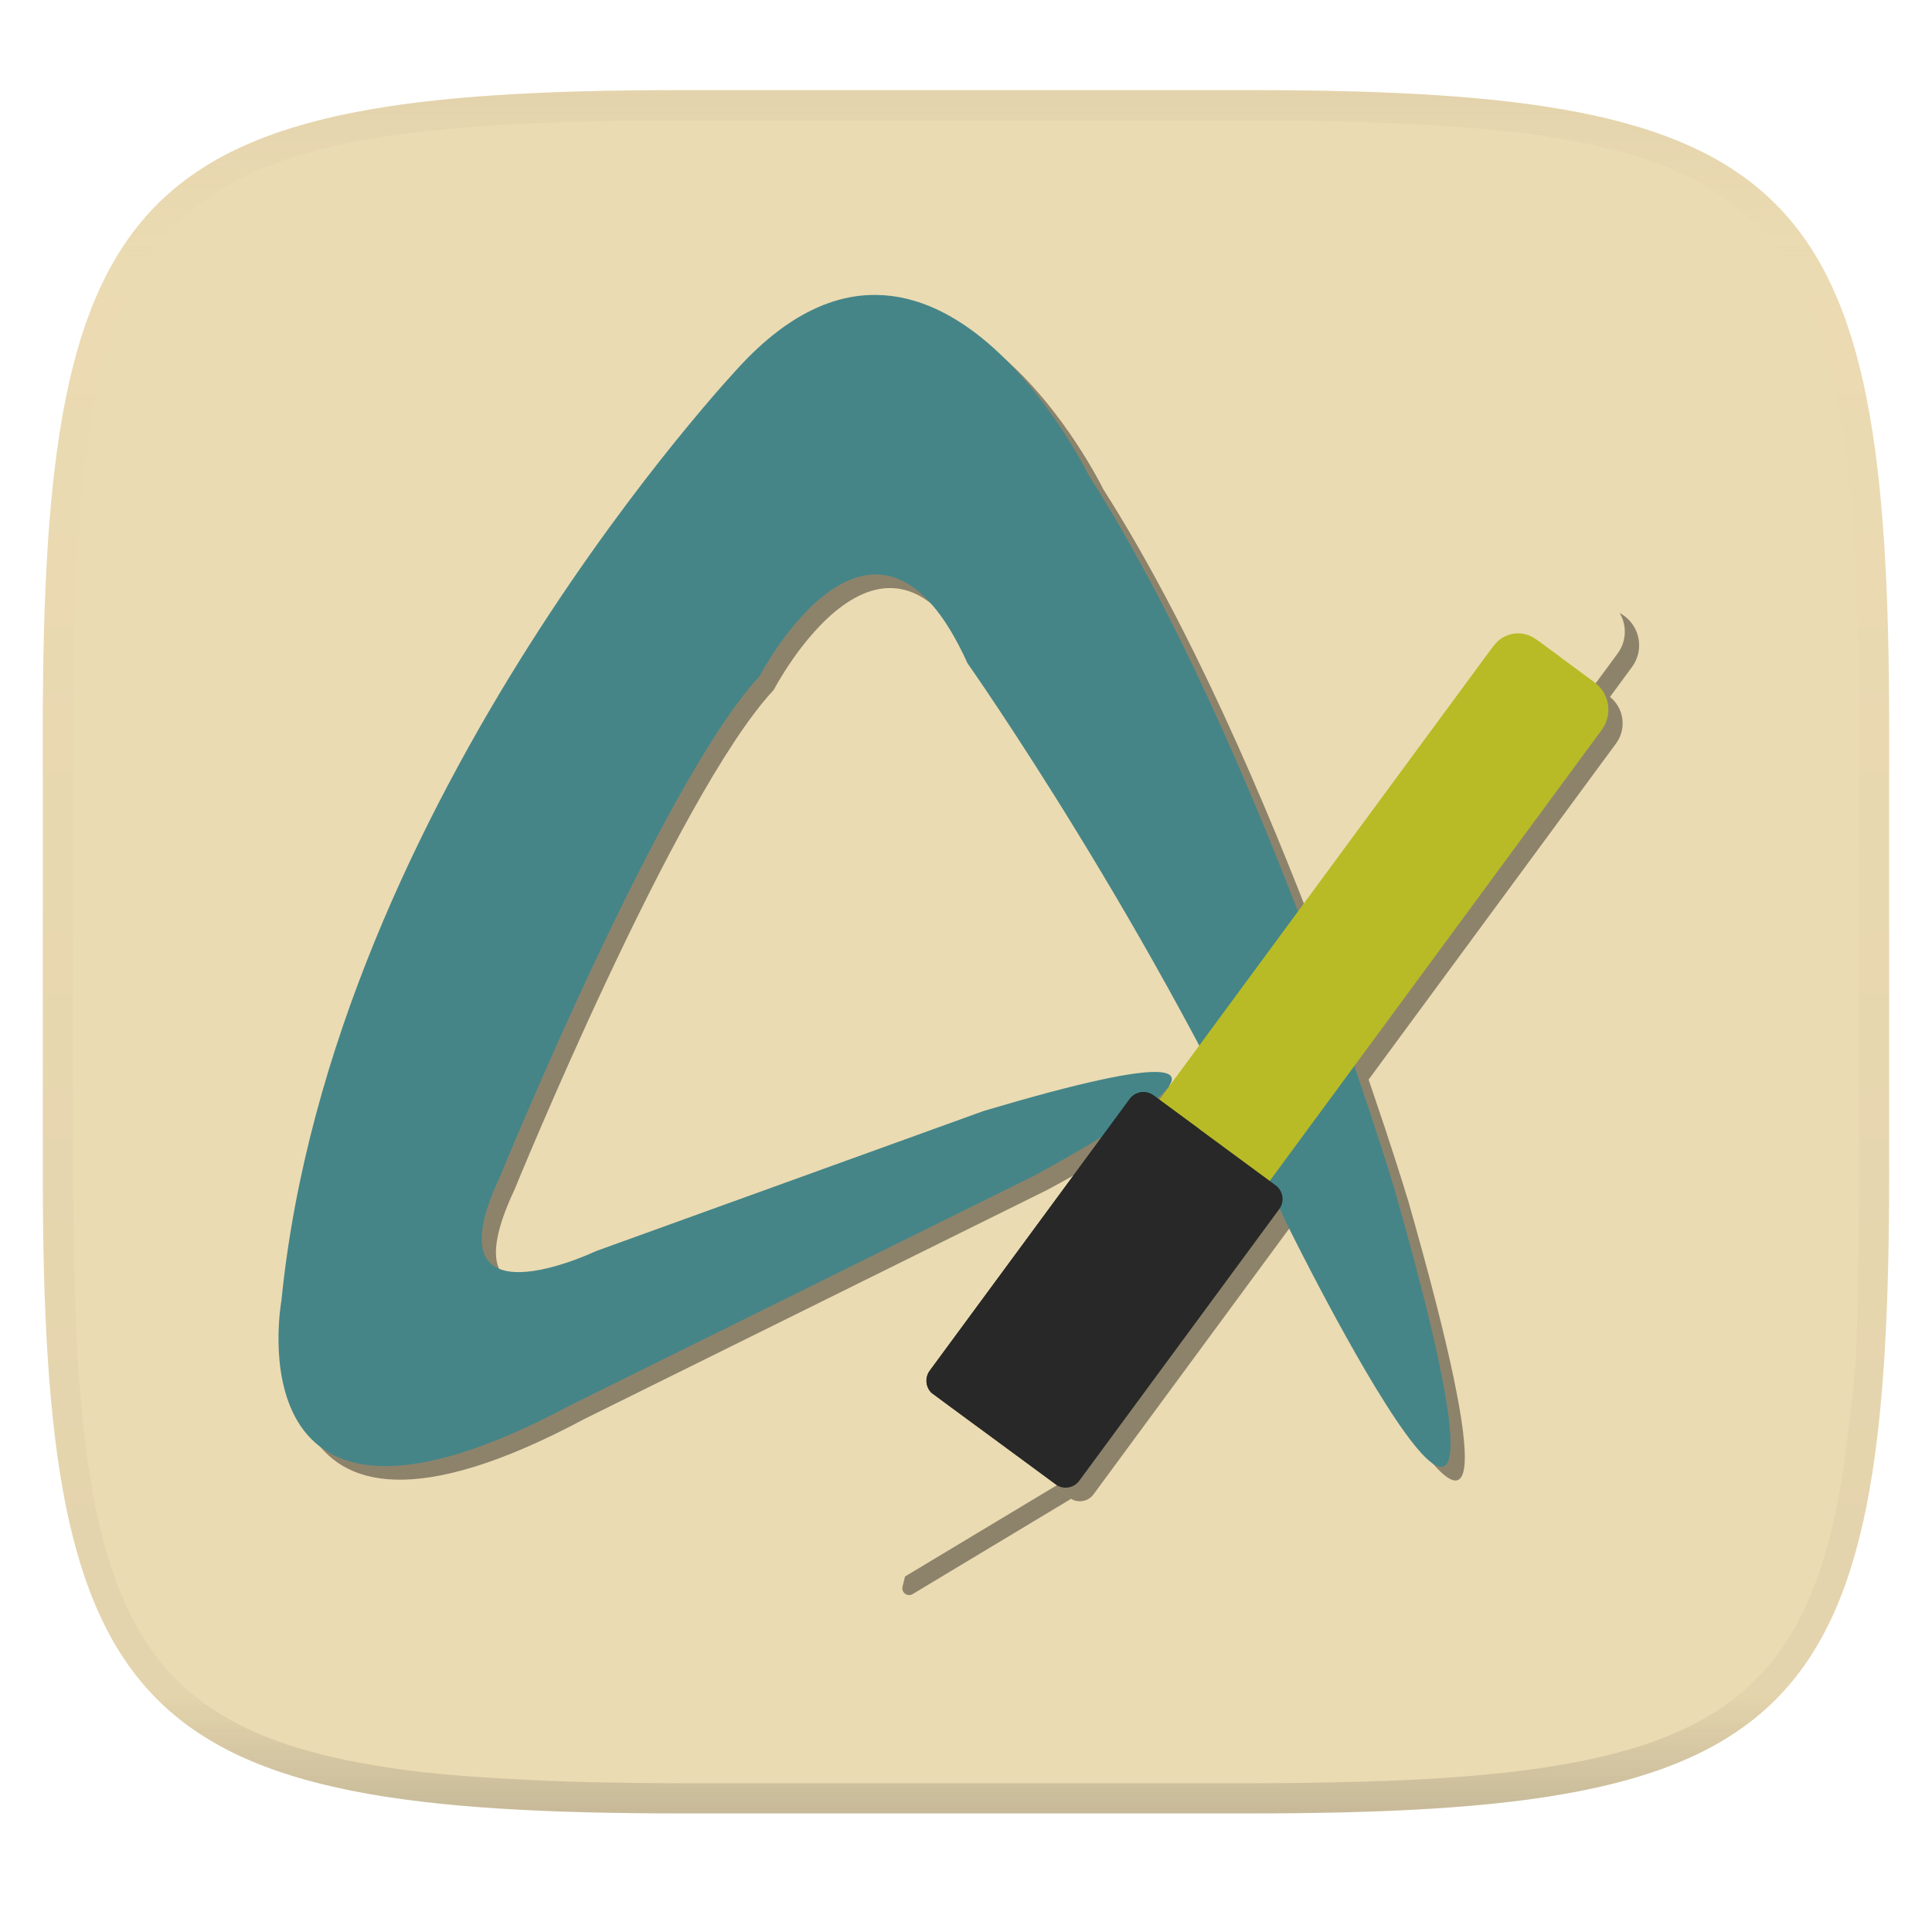
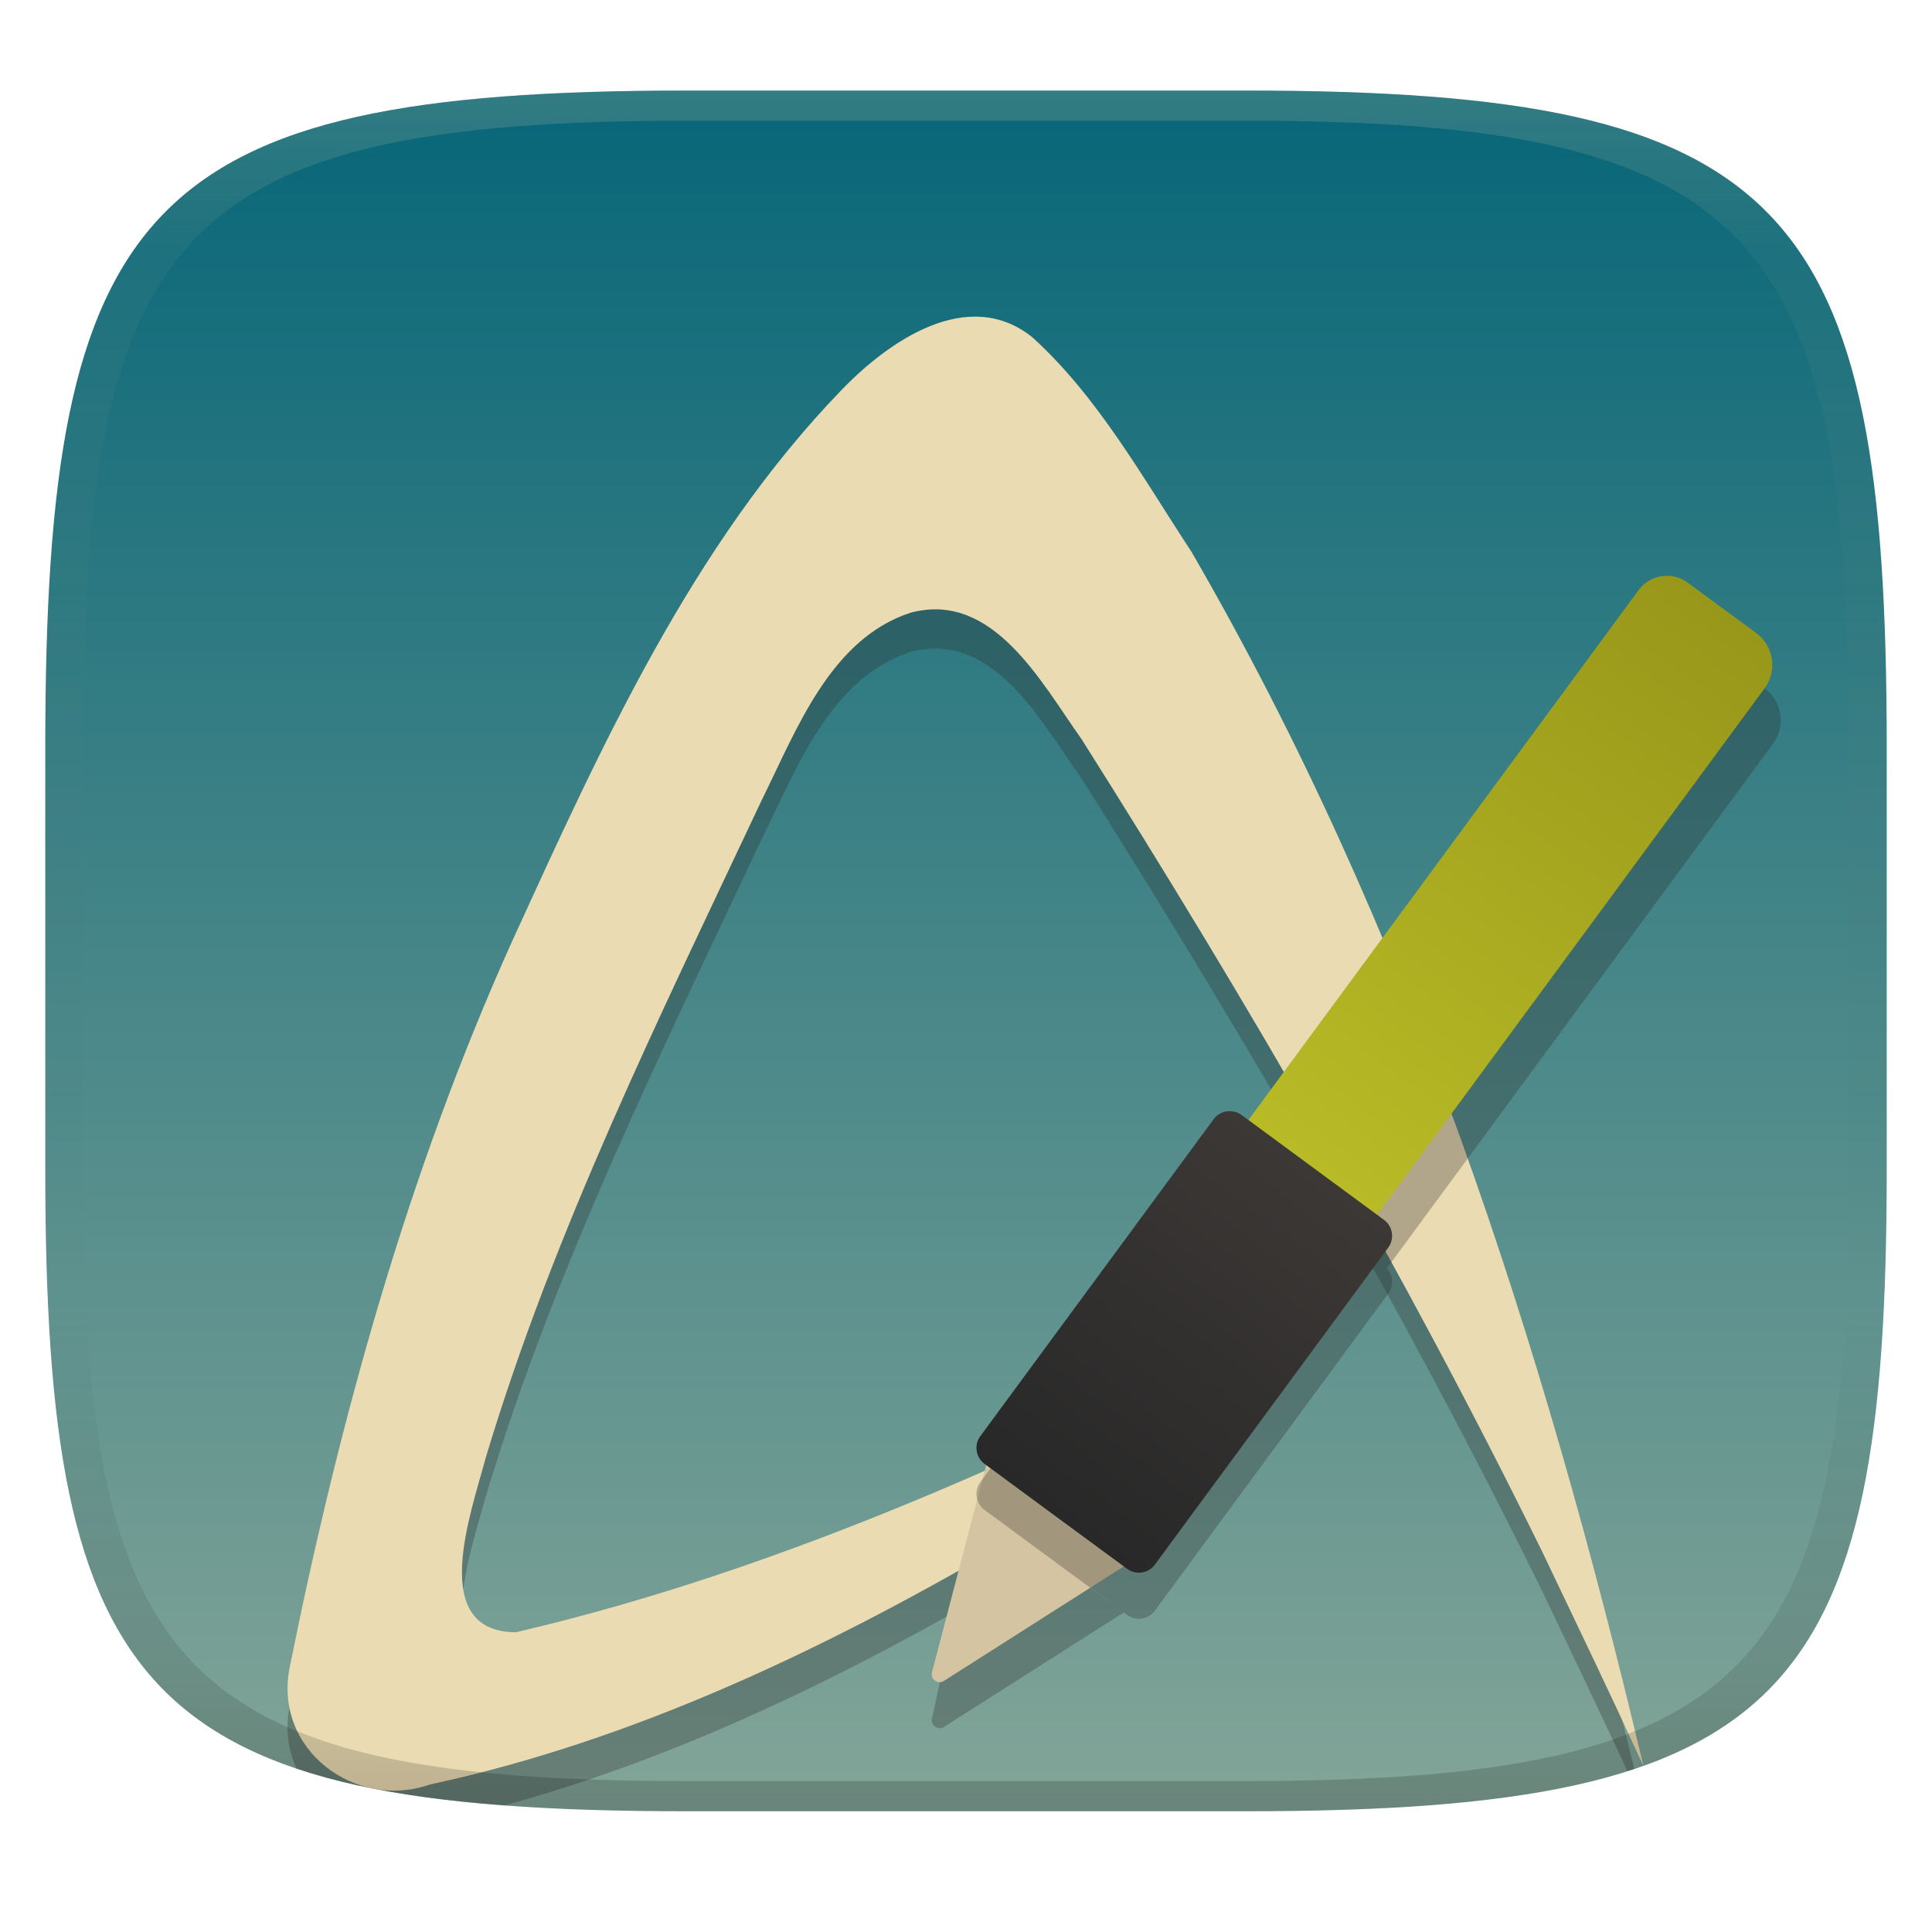
- <svg xmlns="http://www.w3.org/2000/svg" width="256" height="256" style="isolation:isolate" version="1.1">
-   <g filter="url(#a)">
-     <linearGradient id="b" x1=".5" x2=".5" y1="-.001" y2="1" gradientTransform="matrix(244.65,0,0,228.34,5.676,11.947)" gradientUnits="userSpaceOnUse">
-       <stop stop-color="#ebdbb2" offset="0" />
-       <stop stop-color="#ebdbb2" offset="1" />
+ <svg xmlns="http://www.w3.org/2000/svg" width="256" height="256" version="1.1">
+   <defs>
+     <linearGradient id="linearGradient31" x1=".5" x2=".5" y2="1" gradientTransform="matrix(244,0,0,228,5.986,12)" gradientUnits="userSpaceOnUse">
+       <stop stop-color="#ebdbb2" stop-opacity=".2" offset="0" />
+       <stop stop-color="#ebdbb2" stop-opacity=".05" offset=".1" />
+       <stop stop-opacity="0" offset=".704" />
+       <stop stop-opacity=".1" offset=".897" />
+       <stop stop-opacity=".2" offset="1" />
    </linearGradient>
-     <path d="m165.68 11.947c72.707 0 84.639 12.053 84.639 84.544v59.251c0 72.561-11.932 84.543-84.639 84.543h-75.37c-72.294 0-84.639-11.982-84.639-84.543v-59.251c0-72.491 12.329-84.544 84.639-84.544z" fill="url(#b)" />
-   </g>
-   <g opacity=".4">
-     <linearGradient id="c" x1=".517" x2=".517" y2="1" gradientTransform="matrix(244.65,0,0,228.34,5.68,11.95)" gradientUnits="userSpaceOnUse">
-       <stop stop-color="#d5c4a1" offset="0" />
-       <stop stop-color="#ebdbb2" stop-opacity=".098" offset=".125" />
-       <stop stop-color="#282828" stop-opacity=".098" offset=".925" />
-       <stop stop-color="#282828" stop-opacity=".498" offset="1" />
+     <linearGradient id="linearGradient6" x1="140" x2="140" y1="12" y2="240" gradientUnits="userSpaceOnUse">
+       <stop stop-color="#076678" offset="0" />
+       <stop stop-color="#83a598" offset="1" />
    </linearGradient>
-     <path d="m165.07 11.951c4.328-0.01 8.656 0.04 12.984 0.138 3.875 0.078 7.744 0.259 11.62 0.485 3.453 0.196 6.888 0.533 10.33 0.906 3.06 0.335 6.089 0.834 9.119 1.394 2.713 0.5 5.353 1.181 8 1.957 2.398 0.697 4.754 1.61 7.032 2.634 2.112 0.941 4.043 2.044 5.963 3.332 1.841 1.24 3.6 2.701 5.174 4.265 1.565 1.569 2.886 3.163 4.128 4.999 1.286 1.917 2.409 3.871 3.36 5.974 1.021 2.275 1.919 4.577 2.628 6.968 0.777 2.644 1.478 5.327 1.979 8.037 0.562 3.025 1.063 6.06 1.399 9.118 0.374 3.439 0.709 6.849 0.906 10.297 0.226 3.861 0.422 7.739 0.511 11.6 0.088 4.323 0.138 8.646 0.128 12.96v58.21c0.01 4.324-0.04 8.637-0.128 12.96-0.085 3.867-0.288 7.733-0.511 11.595-0.197 3.449-0.538 6.947-0.912 10.38-0.336 3.061-0.829 6.032-1.391 9.06-0.502 2.707-1.187 5.346-1.963 7.987-0.707 2.391-1.567 4.626-2.589 6.9-0.95 2.105-2.162 4.229-3.451 6.145-1.239 1.838-2.538 3.39-4.105 4.957-1.575 1.564-3.412 3.071-5.253 4.311-1.92 1.288-3.861 2.37-5.973 3.311-2.35 1.074-4.574 1.872-6.932 2.584-2.678 0.817-5.293 1.417-7.976 1.948-3.031 0.566-6.051 1.061-9.117 1.392-3.504 0.409-6.82 0.684-10.336 0.904-3.875 0.226-7.789 0.4-11.665 0.488-4.328 0.088-8.631 0.151-12.959 0.141h-74.126c-4.328 0.01-8.657-0.054-12.985-0.142-3.905-0.096-7.745-0.247-11.628-0.491-3.494-0.219-7.045-0.515-10.452-0.928-3.187-0.377-5.934-0.794-8.995-1.39-2.833-0.561-5.342-1.164-7.946-1.957-2.429-0.732-4.811-1.627-7.052-2.655-2.139-0.979-4.062-2.063-5.998-3.373-1.841-1.24-3.514-2.65-5.089-4.213-1.568-1.567-2.906-3.179-4.145-5.016-1.288-1.916-2.402-3.833-3.352-5.938-1.022-2.274-1.924-4.524-2.631-6.914-0.776-2.641-1.498-5.305-2-8.012-0.562-3.028-1.094-6.109-1.43-9.17-0.374-3.434-0.726-6.846-0.923-10.295-0.223-3.861-0.422-7.743-0.507-11.61-0.092-4.319-0.135-8.64-0.128-12.96v-58.21c-0.01-4.314 0.04-8.637 0.128-12.96 0.089-3.86 0.28-7.735 0.506-11.596 0.197-3.448 0.549-6.857 0.923-10.296 0.335-3.055 0.873-6.164 1.434-9.19 0.501-2.71 1.181-5.226 1.958-7.87 0.709-2.39 1.755-4.987 2.776-7.261 0.952-2.104 1.963-3.8 3.25-5.717 1.242-1.836 2.594-3.46 4.159-5.03 1.575-1.564 3.327-3.021 5.168-4.261 1.92-1.288 3.824-2.385 5.936-3.326 2.278-1.024 4.543-1.924 6.941-2.62 2.647-0.776 5.274-1.476 7.987-1.976 3.032-0.561 6.138-1.085 9.203-1.421 3.443-0.373 6.84-0.713 10.293-0.909 3.875-0.226 7.733-0.415 11.609-0.493 4.328-0.098 8.662-0.146 12.991-0.136zm0.01 4.009c4.298-0.01 8.597 0.039 12.895 0.127 3.827 0.089 7.647 0.269 11.474 0.485 3.383 0.197 6.772 0.439 10.136 0.812 2.971 0.315 5.939 0.749 8.87 1.299 2.581 0.473 5.106 1.072 7.624 1.81 2.219 0.649 4.413 1.456 6.523 2.403 1.905 0.853 3.718 1.854 5.453 3.015 1.625 1.093 3.157 2.35 4.541 3.735 1.386 1.385 2.637 2.898 3.738 4.519 1.16 1.727 2.174 3.547 3.03 5.443 0.945 2.108 1.747 4.278 2.4 6.494 0.742 2.511 1.352 5.059 1.829 7.634 0.54 2.928 0.974 5.875 1.298 8.842 0.374 3.36 0.65 6.73 0.846 10.11 0.217 3.822 0.374 7.634 0.453 11.456 0.088 4.293 0.137 8.577 0.137 12.87v58.212c0 4.293-0.049 8.577-0.137 12.87-0.082 3.821-0.055 7.643-0.275 11.459-0.196 3.38-0.65 6.747-1.024 10.117-0.325 2.959-0.757 5.905-1.298 8.832-0.477 2.575-1.088 5.123-1.83 7.634-0.652 2.217-1.454 4.386-2.4 6.494-0.854 1.897-1.868 3.718-3.03 5.443-1.098 1.626-2.349 3.143-3.737 4.53-1.388 1.378-2.903 2.621-4.525 3.713-1.734 1.161-3.564 2.173-5.469 3.026-2.108 0.951-4.28 1.752-6.501 2.397-2.518 0.738-5.072 1.345-7.653 1.818-2.931 0.55-5.883 0.982-8.854 1.306-3.364 0.364-6.756 0.649-10.139 0.836-3.827 0.216-7.678 0.36-11.505 0.439-4.298 0.098-8.572 0.15-12.87 0.15h-74.146c-4.298 0-8.598-0.054-12.896-0.151-3.829-0.082-7.658-0.262-11.482-0.481-3.383-0.19-6.759-0.425-10.127-0.793-2.97-0.322-5.926-0.757-8.863-1.306-2.581-0.473-5.135-1.08-7.653-1.818-2.221-0.645-4.367-1.432-6.475-2.383-1.905-0.853-3.755-1.872-5.489-3.033-1.622-1.092-3.143-2.342-4.53-3.72-1.388-1.386-2.64-2.903-3.738-4.529-1.162-1.725-2.176-3.546-3.03-5.443-0.946-2.108-1.748-4.277-2.4-6.494-0.742-2.511-1.352-5.059-1.829-7.634-0.541-2.927-0.974-5.873-1.298-8.832-0.374-3.37-0.65-6.74-0.846-10.12-0.22-3.816-0.371-7.635-0.453-11.456-0.09-4.289-0.136-8.58-0.137-12.87v-58.212c0-4.293 0.049-8.577 0.137-12.87 0.079-3.822 0.236-7.634 0.453-11.456 0.197-3.38 0.472-6.75 0.846-10.11 0.324-2.967 0.757-5.914 1.298-8.842 0.477-2.575 1.091-5.138 1.833-7.649 0.653-2.216 1.452-4.371 2.397-6.479 0.856-1.896 1.87-3.716 3.03-5.443 1.1-1.621 2.352-3.135 3.737-4.52 1.385-1.384 2.9-2.631 4.525-3.723 1.734-1.161 3.564-2.173 5.469-3.026 2.11-0.947 4.282-1.748 6.501-2.397 2.518-0.738 5.072-1.345 7.653-1.818 2.931-0.55 5.892-0.982 8.863-1.297 3.364-0.373 6.743-0.646 10.126-0.843 3.824-0.214 7.655-0.367 11.484-0.454 4.298-0.088 8.597-0.137 12.895-0.127z" fill="url(#c)" fill-rule="evenodd" />
-   </g>
-   <g transform="matrix(4.2476 0 0 4.2476 23.066 21.546)" filter="url(#f)" opacity=".4" style="isolation:isolate">
-     <path d="m35.15 33.513s8.765 17.827 3.349-1.126c0 0-4.126-13.753-9.512-22.197 0 0-4.831-9.927-10.872-3.439 0 0-12.752 13.474-14.319 29.16 0 0-1.657 8.983 9.007 3.281l14.434-7.144s10.703-5.677-1.531-2.041l-12.101 4.374s-5.277 2.52-2.989-2.333c0 0 5.03-12.32 8.092-15.601 0 0 3.572-6.864 6.488-0.407 1e-3 -1e-3 5.838 8.296 9.954 17.473zm8.347-15.083-1.837-1.352 1.985-2.696a1.14 1.14 0 1 1 1.836 1.352z" />
-     <path d="m32.564 34.991-3.44-2.532 12.419-16.87a1.06 1.06 0 0 1 1.482-0.225l1.732 1.275a1.06 1.06 0 0 1 0.225 1.482z" />
-     <path d="m27.942 41.657-3.81-2.805a0.53 0.53 0 0 1-0.113-0.741l6.239-8.475a0.53 0.53 0 0 1 0.741-0.113l3.81 2.805a0.53 0.53 0 0 1 0.113 0.741l-6.239 8.475a0.53 0.53 0 0 1-0.741 0.113zm-3.849-2.833-1.369 5.6a0.212 0.212 0 0 0 0.315 0.232l4.94-2.97z" />
-   </g>
-   <g transform="translate(-.0056521 -1.8845)" stroke-width="3.78" style="isolation:isolate">
-     <path d="m170.48 163.98s37.23 75.723 14.227-4.781c0 0-17.527-58.415-40.405-94.285 0 0-20.516-42.163-46.177-14.605 0 0-54.163 57.232-60.823 123.86 0 0-7.038 38.152 38.258 13.932l61.307-30.344s45.466-24.115-6.501-8.671l-51.4 18.581s-22.414 10.704-12.692-9.91c0 0 21.363-52.33 34.369-66.266 0 0 15.172-29.157 27.558-1.727 4e-3 -0.008 24.795 35.234 42.28 74.215z" fill="#458588" />
-     <path d="m205.93 99.91-7.801-5.741 8.429-11.453a4.844 4.844 0 1 1 7.801 5.745z" fill="#ebdbb2" />
-     <path d="m159.5 170.25-14.612-10.753 52.753-71.656a4.498 4.498 0 0 1 6.293-0.956l7.359 5.416c2.003 1.474 2.427 4.294 0.952 6.293z" fill="#b8bb26" />
-     <path d="m151.5 164.37-6.611-4.864 53.063-72.079a3.976 3.976 0 0 1 5.564-0.843l3.402 2.506z" fill="#b8bb26" />
-     <path d="m139.87 198.57-16.181-11.914a2.253 2.253 0 0 1-0.48-3.145l26.496-36.002a2.253 2.253 0 0 1 3.152-0.48l16.181 11.917a2.253 2.253 0 0 1 0.48 3.145l-26.5 35.998a2.249 2.249 0 0 1-3.148 0.48z" fill="#282828" />
-     <path d="m129.79 191.15-6.116-4.498a2.253 2.253 0 0 1-0.48-3.145l26.503-36.002a2.253 2.253 0 0 1 3.145-0.48l6.116 4.498z" fill="#282828" />
-     <path d="m123.52 186.54-5.817 23.786c-0.189 0.779 0.654 1.399 1.338 0.983l20.985-12.613z" fill="#ebdbb2" />
-   </g>
+     <linearGradient id="linearGradient9" x1="228.41" x2="173.95" y1="80.709" y2="154.69" gradientUnits="userSpaceOnUse">
+       <stop stop-color="#98971a" offset="0" />
+       <stop stop-color="#b8bb26" offset="1" />
+     </linearGradient>
+     <linearGradient id="linearGradient13" x1="168.07" x2="134.03" y1="150.35" y2="196.59" gradientUnits="userSpaceOnUse">
+       <stop stop-color="#3c3836" offset="0" />
+       <stop stop-color="#282828" offset="1" />
+     </linearGradient>
+   </defs>
+   <path d="m165 12c72 0 85 15 85 87v56c0 70-13 85-85 85h-74c-72 0-85-15-85-85v-56c0-72 13-87 85-87z" fill="url(#linearGradient6)" style="isolation:isolate" />
+   <path d="m128.37 47.183c-6.283 0.392-12.583 5.236-16.912 9.732-19.778 20.489-31.821 47.226-43.627 73.041-13.763 30.556-22.796 63.127-29.426 96.021-0.649 3.095-0.228 5.938 0.889 8.375 7.486 2.521 16.576 4.055 27.568 4.875 23.46-6.437 45.676-17.363 66.734-29.682 13.839-8.395 27.147-17.928 38.66-29.52-33.285 17-67.538 32.954-103.91 41.453-11.723-0.059-5.94-15.827-4.047-22.973 9.094-30.353 23.194-58.769 36.604-87.264 4.619-9.299 9.076-21.409 19.781-24.873 10.891-2.87 17.229 9.194 22.615 16.773 22.023 34.847 42.82 70.605 61.061 107.71 3.882 8.136 7.547 15.813 11.273 23.82 0.301-0.096 0.624-0.178 0.92-0.277-13.185-54.479-30.636-107.68-58.703-156.1-6.476-9.843-12.37-20.523-21.113-28.441-2.661-2.111-5.515-2.852-8.371-2.674z" fill="#282828" opacity=".3" style="isolation:isolate" />
+   <path d="m172.27 174.83c-33.286 17.001-67.542 32.955-103.91 41.455-11.723-0.059-5.939-15.827-4.045-22.973 9.094-30.353 23.194-58.769 36.604-87.264 4.619-9.299 9.075-21.411 19.78-24.875 10.891-2.87 17.23 9.195 22.616 16.775 22.023 34.847 42.82 70.606 61.061 107.71 4.616 9.673 8.905 18.584 13.382 28.329-13.317-56.152-31.002-111.05-59.892-160.89-6.476-9.843-12.372-20.524-21.114-28.442-8.517-6.757-18.986 0.518-25.283 7.059-19.778 20.489-31.821 47.227-43.627 73.042-13.763 30.556-22.795 63.127-29.425 96.022-2.325 11.081 8.706 19.125 18.509 15.687 27.153-5.834 52.668-18.072 76.681-32.119 13.839-8.396 27.15-17.93 38.663-29.522z" fill="#ebdbb2" stroke-width="5.14" />
+   <path d="m218.25 85.525-51.514 69.961 6e-3 4e-3 -4e-3 6e-3 16.642 12.232s0.198 0.139 0.386 0.334l51.165-69.506c1.72-2.333 1.226-5.624-1.111-7.344 0 0-9.036-6.629-9.076-6.672-2.059-1.519-4.975-1.079-6.492 0.984z" fill="#282828" opacity=".3" stroke-width="1.167" style="isolation:isolate" />
+   <path d="m129.57 199.65-6.076 28.045c-0.221 0.909 0.763 1.632 1.561 1.147l23.861-15.191z" fill="#282828" opacity=".3" stroke-width="1.167" style="isolation:isolate" />
+   <path d="m217.13 78.182-61.922 84.1 6e-3 4e-3 -4e-3 6e-3 17.049 12.537 61.551-83.615c1.72-2.333 1.226-5.624-1.111-7.344 0 0-9.036-6.629-9.076-6.672-2.059-1.519-4.975-1.079-6.492 0.984z" fill="url(#linearGradient9)" stroke-width="1.167" style="isolation:isolate" />
+   <path d="m131.09 192.58-7.603 29.019c-0.221 0.909 0.763 1.632 1.561 1.147l25.389-16.165z" fill="#d5c4a1" stroke-width="1.167" style="isolation:isolate" />
+   <path d="m160.82 154.39-30.926 42.012c-0.857 1.169-0.606 2.81 0.561 3.67 0.024 0.02 18.878 13.905 18.898 13.906 1.169 0.862 2.815 0.611 3.674-0.561l30.924-42.006c0.857-1.169 0.606-2.81-0.561-3.67-9.6e-4 -5.8e-4 -7e-3 -5e-3 -0.019-0.014-0.676-0.491-18.864-13.892-18.864-13.892-1.04-0.761-2.755-0.707-3.688 0.555z" fill="#282828" opacity=".3" stroke-width="1.167" style="isolation:isolate" />
+   <path d="m160.82 148.29-30.926 42.012c-0.857 1.169-0.606 2.81 0.561 3.67 0.024 0.02 18.878 13.905 18.898 13.906 1.169 0.862 2.815 0.611 3.674-0.561l30.924-42.006c0.857-1.169 0.606-2.81-0.561-3.67-0.056-0.034-18.883-13.906-18.883-13.906-1.04-0.761-2.755-0.707-3.688 0.555z" fill="url(#linearGradient13)" stroke-width="1.167" style="isolation:isolate" />
+   <path d="m91 12c-72 0-85 15-85 87v56c0 70 13 85 85 85h74c72 0 85-15 85-85v-56c0-72-13-87-85-87zm0 4h74c68 0 80 15 80 83v56c0 66-12 81-80 81h-74c-68 0-80-15-80-81v-56c0-68 12-83 80-83z" fill="url(#linearGradient31)" style="isolation:isolate" />
</svg>
